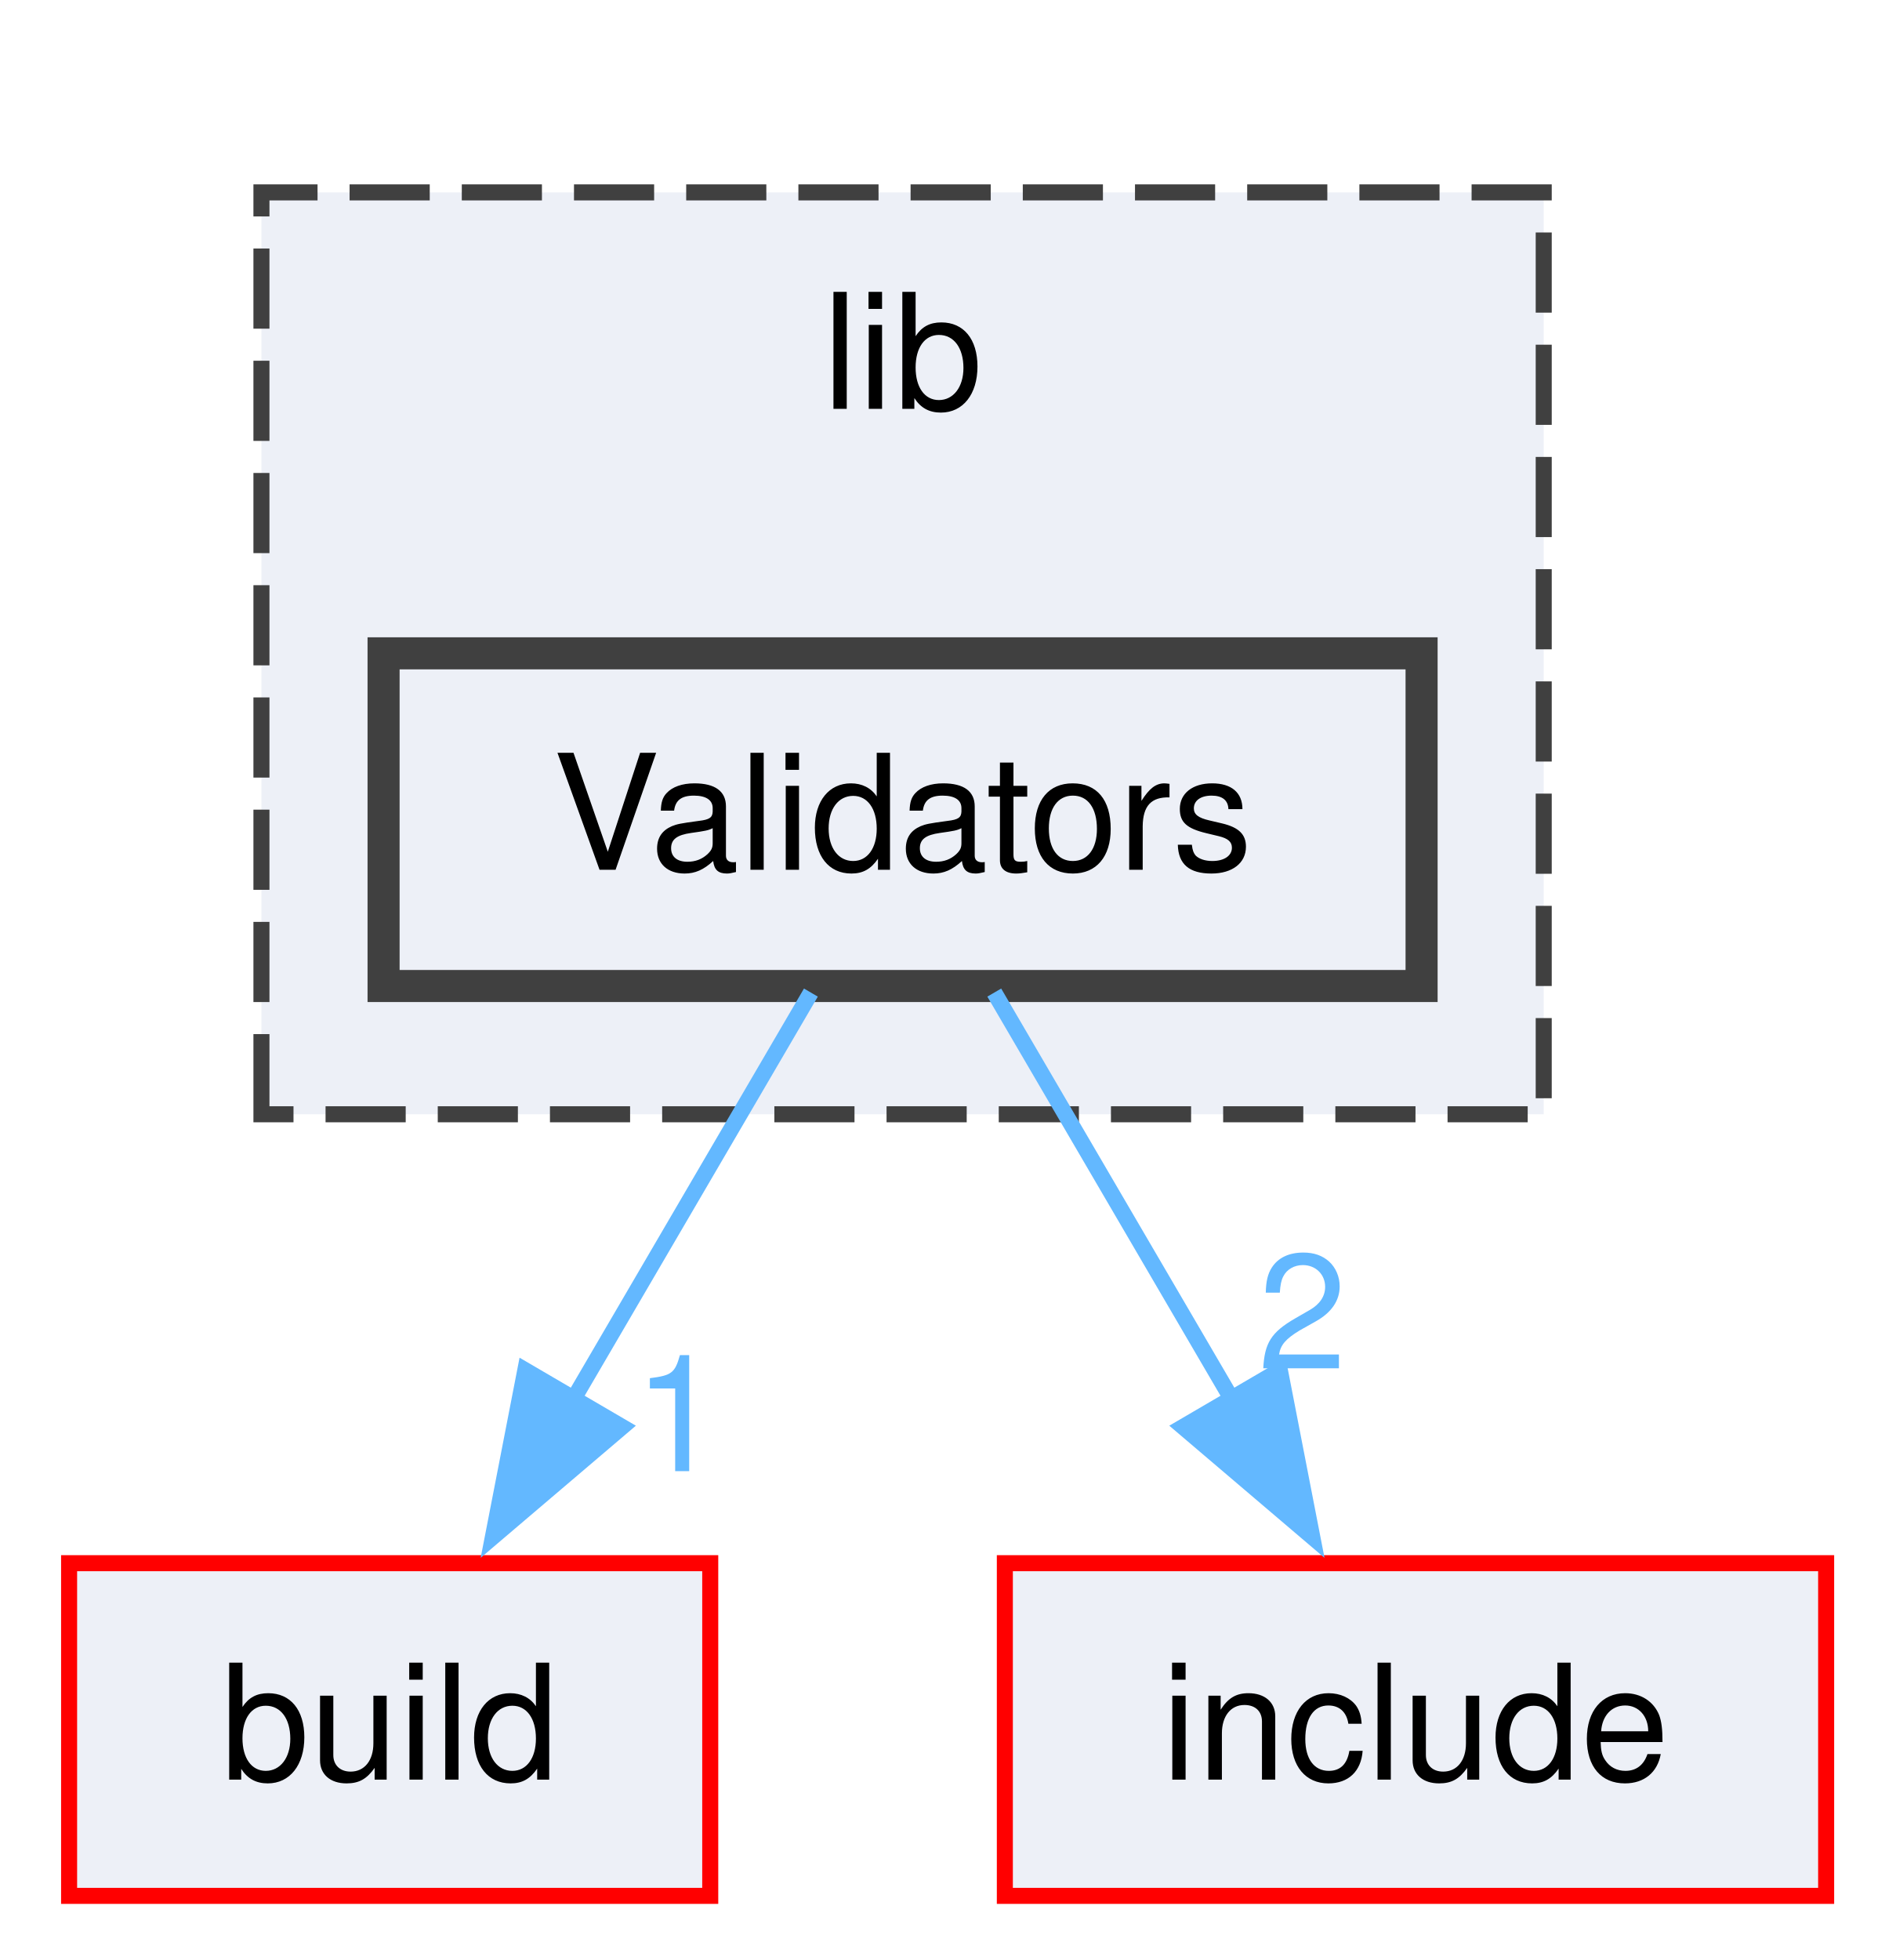
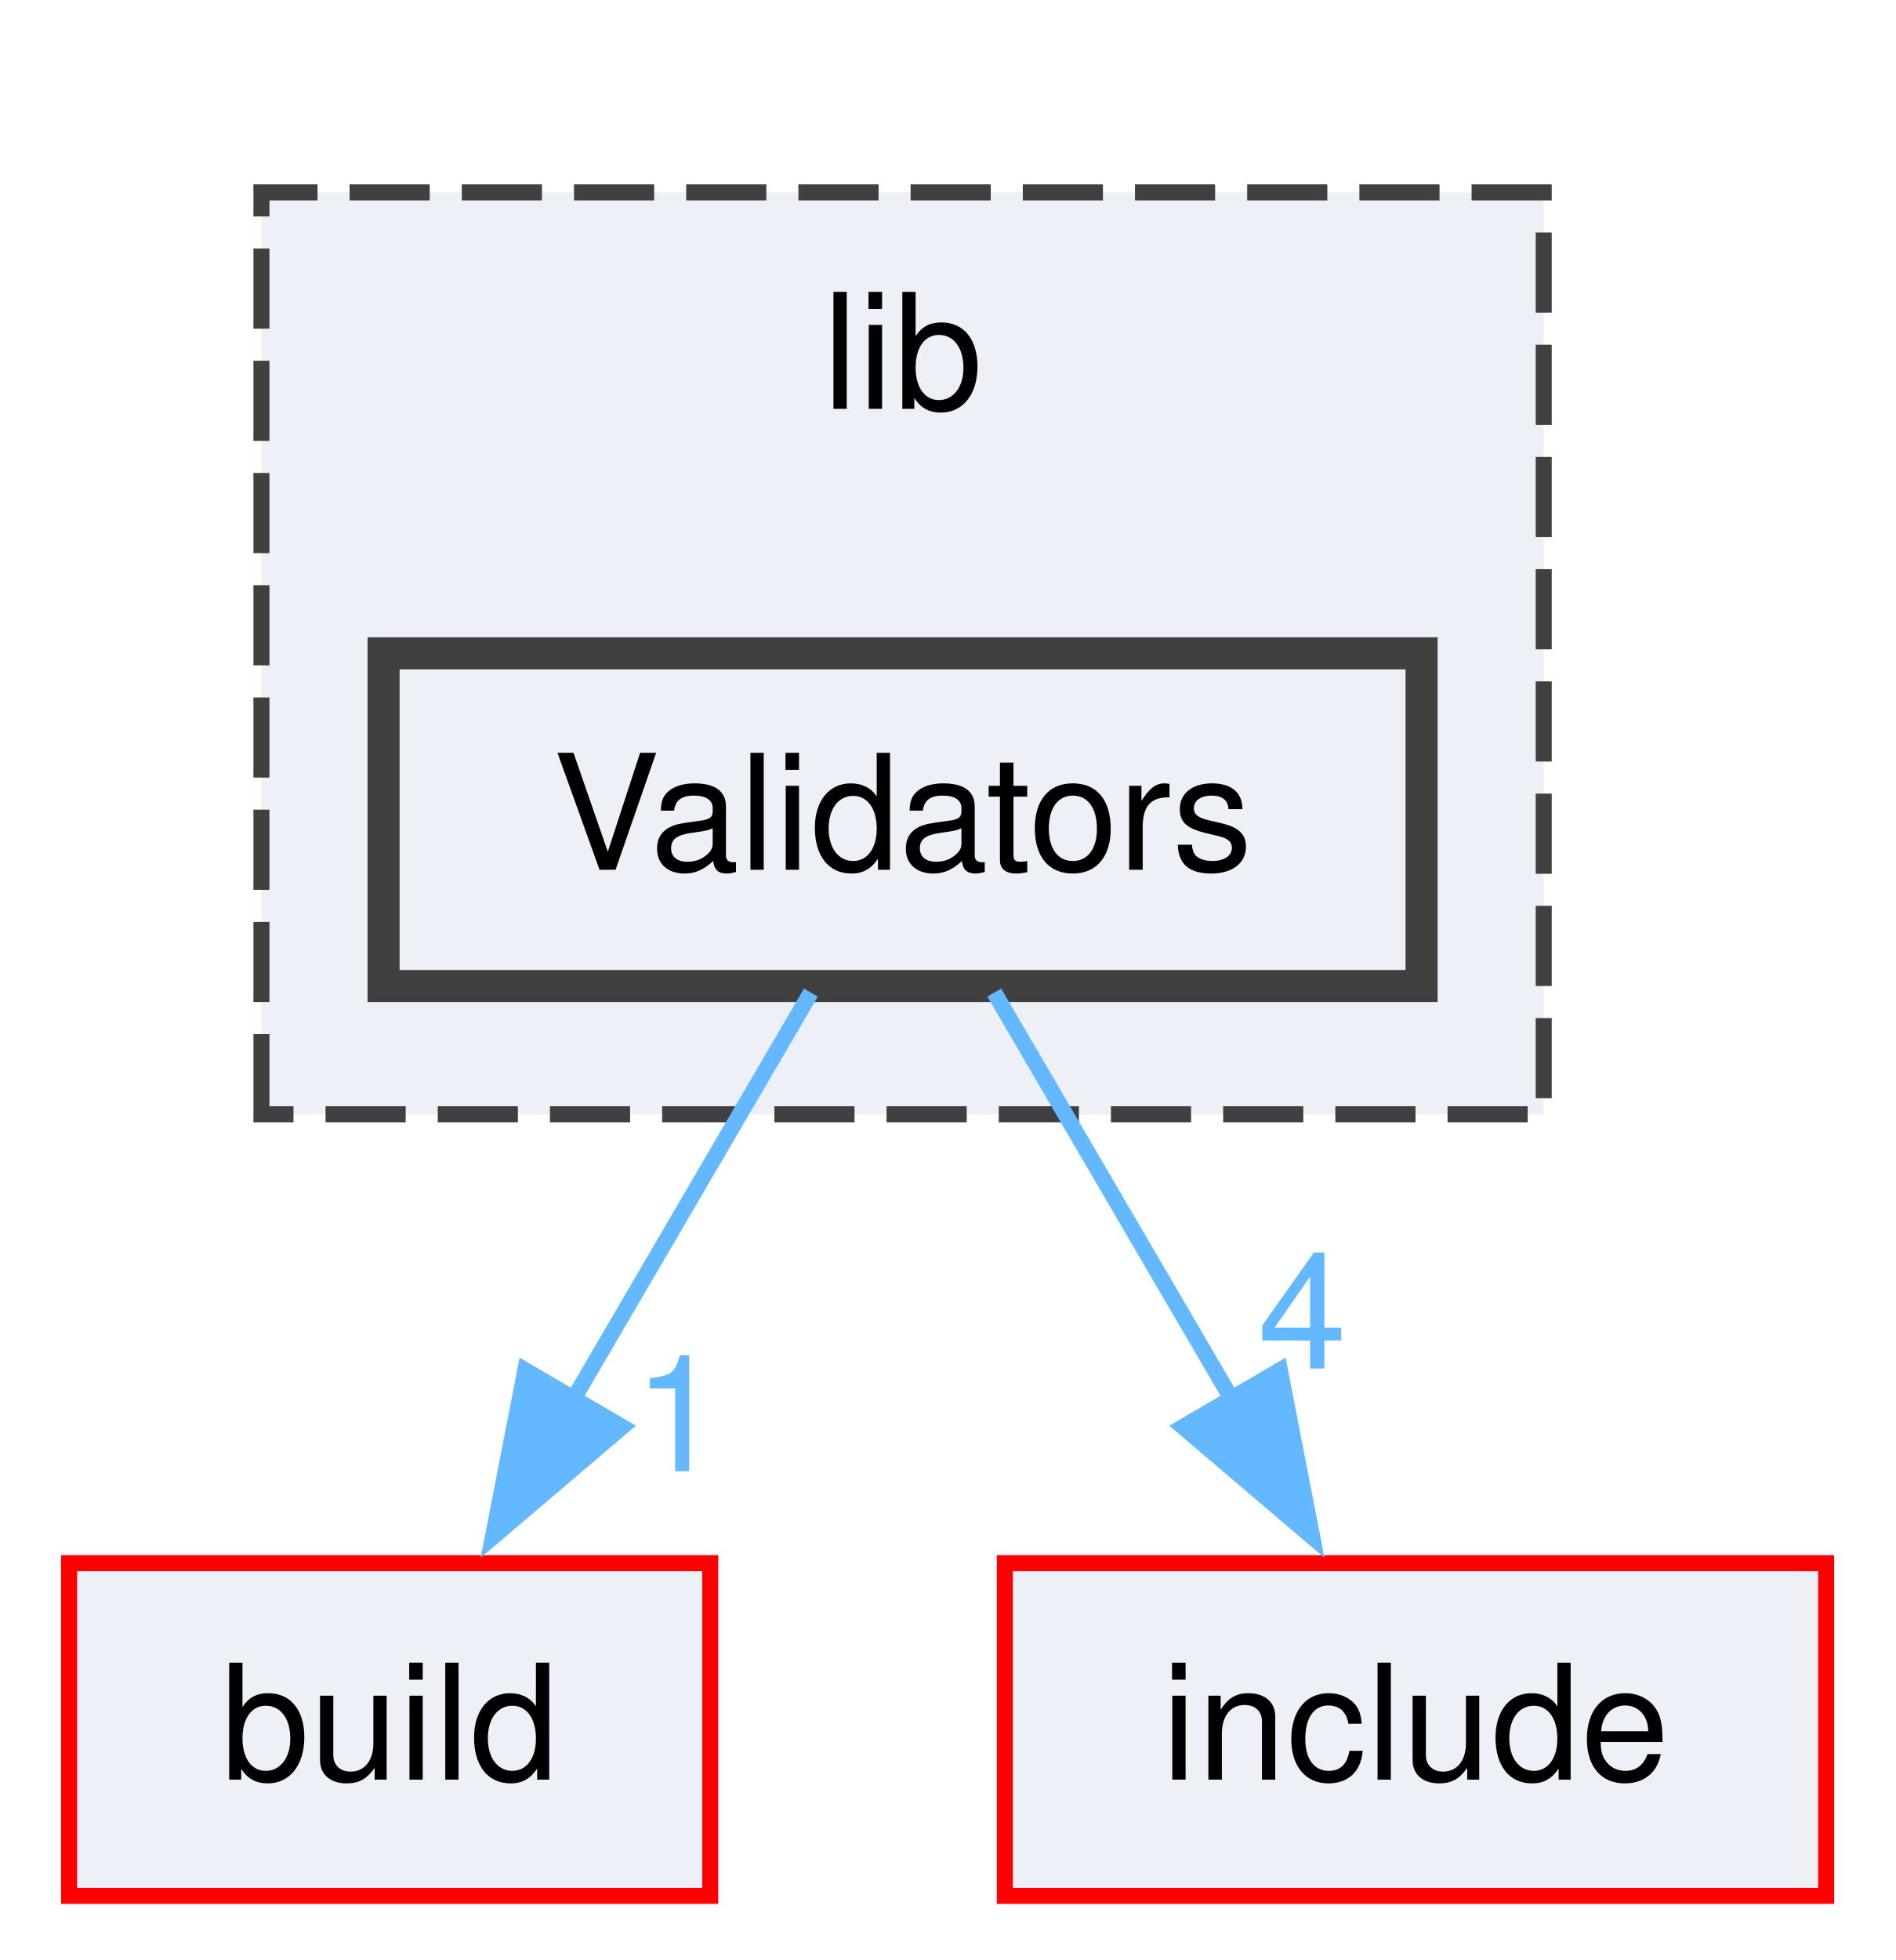
<svg xmlns="http://www.w3.org/2000/svg" xmlns:xlink="http://www.w3.org/1999/xlink" width="118pt" height="122pt" viewBox="0.00 0.00 117.62 122.25">
  <g id="graph0" class="graph" transform="scale(1 1) rotate(0) translate(4 118.25)">
    <g id="clust1" class="cluster">
      <g id="a_clust1">
        <a xlink:href="dir_97aefd0d527b934f1d99a682da8fe6a9.html" target="_top" xlink:title="lib">
          <polygon fill="#edf0f7" stroke="#404040" stroke-dasharray="5,2" points="12,-48.75 12,-106.25 92,-106.25 92,-48.75 12,-48.75" />
          <text text-anchor="middle" x="52" y="-92.75" font-family="Helvetica,sans-Serif" font-size="10.00">lib</text>
        </a>
      </g>
    </g>
    <g id="node1" class="node">
      <g id="a_node1">
        <a xlink:href="dir_1c45e0468e85d64cc0db703544d53718.html" target="_top" xlink:title="Validators">
          <polygon fill="#edf0f7" stroke="#404040" stroke-width="2" points="84.38,-77.5 19.62,-77.5 19.62,-56.75 84.38,-56.75 84.38,-77.5" />
          <text text-anchor="middle" x="52" y="-64" font-family="Helvetica,sans-Serif" font-size="10.00">Validators</text>
        </a>
      </g>
    </g>
    <g id="node2" class="node">
      <g id="a_node2">
        <a xlink:href="dir_4fef79e7177ba769987a8da36c892c5f.html" target="_top" xlink:title="build">
          <polygon fill="#edf0f7" stroke="red" points="40,-20.75 0,-20.75 0,0 40,0 40,-20.75" />
          <text text-anchor="middle" x="20" y="-7.25" font-family="Helvetica,sans-Serif" font-size="10.00">build</text>
        </a>
      </g>
    </g>
    <g id="edge1" class="edge">
      <g id="a_edge1">
        <a xlink:href="dir_000131_000010.html" target="_top">
          <path fill="none" stroke="#63b8ff" d="M46.28,-56.34C42.14,-49.25 36.4,-39.44 31.35,-30.79" />
          <polygon fill="#63b8ff" stroke="#63b8ff" points="34.5,-29.25 26.44,-22.39 28.46,-32.78 34.5,-29.25" />
        </a>
      </g>
      <g id="a_edge1-headlabel">
        <a xlink:href="dir_000131_000010.html" target="_top" xlink:title="1">
          <text text-anchor="middle" x="38" y="-26.49" font-family="Helvetica,sans-Serif" font-size="10.00" fill="#63b8ff">1</text>
        </a>
      </g>
    </g>
    <g id="node3" class="node">
      <g id="a_node3">
        <a xlink:href="dir_d44c64559bbebec7f509842c48db8b23.html" target="_top" xlink:title="include">
          <polygon fill="#edf0f7" stroke="red" points="109.62,-20.75 58.38,-20.75 58.38,0 109.62,0 109.62,-20.75" />
          <text text-anchor="middle" x="84" y="-7.25" font-family="Helvetica,sans-Serif" font-size="10.00">include</text>
        </a>
      </g>
    </g>
    <g id="edge2" class="edge">
      <g id="a_edge2">
        <a xlink:href="dir_000131_000040.html" target="_top">
          <path fill="none" stroke="#63b8ff" d="M57.72,-56.34C61.86,-49.25 67.6,-39.44 72.65,-30.79" />
          <polygon fill="#63b8ff" stroke="#63b8ff" points="75.54,-32.78 77.56,-22.39 69.5,-29.25 75.54,-32.78" />
        </a>
      </g>
      <g id="a_edge2-headlabel">
-         <a xlink:href="dir_000131_000040.html" target="_top" xlink:title="2">
-           <text text-anchor="middle" x="76.94" y="-32.89" font-family="Helvetica,sans-Serif" font-size="10.00" fill="#63b8ff">2</text>
+         <a xlink:href="dir_000131_000040.html" target="_top" xlink:title="4">
+           <text text-anchor="middle" x="76.94" y="-32.89" font-family="Helvetica,sans-Serif" font-size="10.00" fill="#63b8ff">4</text>
        </a>
      </g>
    </g>
  </g>
</svg>
